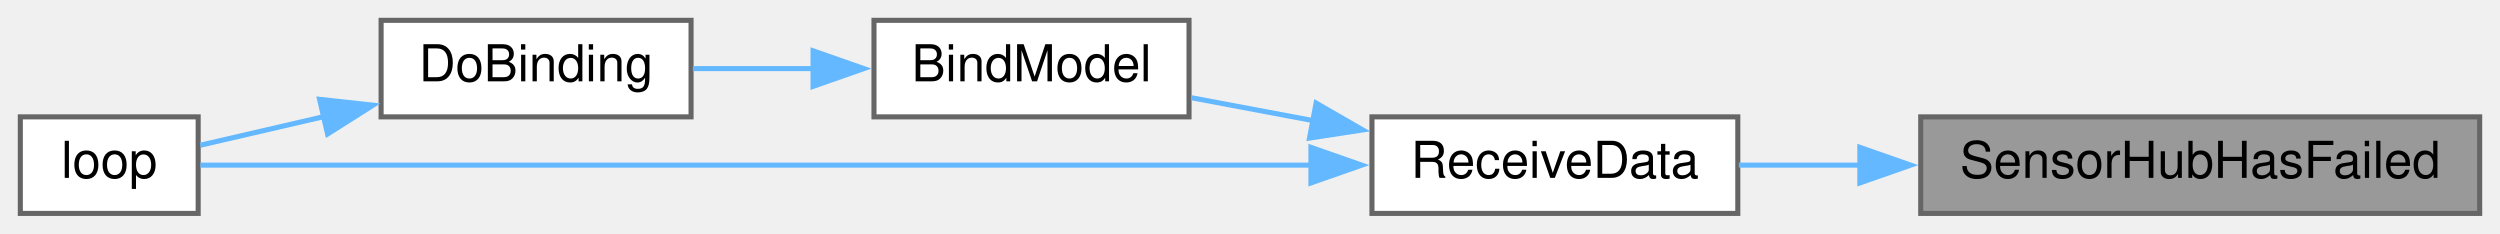
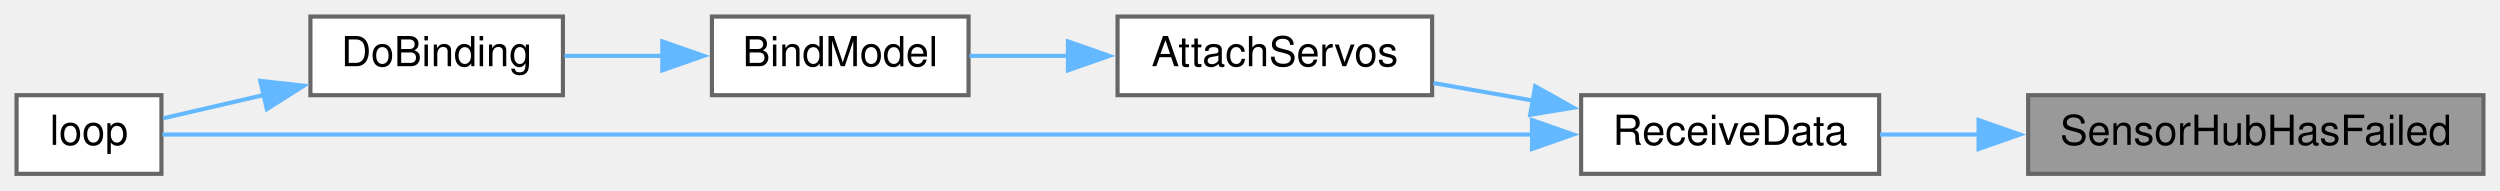
- <svg xmlns="http://www.w3.org/2000/svg" xmlns:xlink="http://www.w3.org/1999/xlink" width="492pt" height="46pt" viewBox="0.00 0.00 492.00 46.00">
+ <svg xmlns="http://www.w3.org/2000/svg" xmlns:xlink="http://www.w3.org/1999/xlink" width="604pt" height="46pt" viewBox="0.00 0.00 604.00 46.00">
  <g id="graph0" class="graph" transform="scale(1 1) rotate(0) translate(4 42)">
    <g id="node1" class="node">
      <g id="a_node1">
        <a xlink:title=" ">
-           <polygon fill="#999999" stroke="#666666" points="484,-19 374,-19 374,0 484,0 484,-19" />
-           <text text-anchor="middle" x="429" y="-7" font-family="Helvetica,sans-Serif" font-size="10.00">SensorHubHasFailed</text>
+           <polygon fill="#999999" stroke="#666666" points="596,-19 486,-19 486,0 596,0 596,-19" />
+           <text text-anchor="middle" x="541" y="-7" font-family="Helvetica,sans-Serif" font-size="10.00">SensorHubHasFailed</text>
        </a>
      </g>
    </g>
    <g id="node2" class="node">
      <g id="a_node2">
        <a xlink:href="ReceiverCode_2src_2main_8cpp.html#a06807a4f185694d37f774702ba74db0a" target="_top" xlink:title=" ">
-           <polygon fill="white" stroke="#666666" points="338,-19 266,-19 266,0 338,0 338,-19" />
-           <text text-anchor="middle" x="302" y="-7" font-family="Helvetica,sans-Serif" font-size="10.00">ReceiveData</text>
+           <polygon fill="white" stroke="#666666" points="450,-19 378,-19 378,0 450,0 450,-19" />
+           <text text-anchor="middle" x="414" y="-7" font-family="Helvetica,sans-Serif" font-size="10.00">ReceiveData</text>
        </a>
      </g>
    </g>
    <g id="edge1" class="edge">
-       <path fill="none" stroke="#63b8ff" d="M362.25,-9.5C353.97,-9.5 345.76,-9.5 338.21,-9.5" />
-       <polygon fill="#63b8ff" stroke="#63b8ff" points="362.02,-13 372.02,-9.5 362.02,-6 362.02,-13" />
+       <path fill="none" stroke="#63b8ff" d="M474.25,-9.5C465.97,-9.5 457.76,-9.5 450.21,-9.5" />
+       <polygon fill="#63b8ff" stroke="#63b8ff" points="474.02,-13 484.02,-9.5 474.02,-6 474.02,-13" />
    </g>
    <g id="node3" class="node">
      <g id="a_node3">
+         <a xlink:href="ReceiverCode_2src_2main_8cpp.html#a0cbfd712ab3bd8f654bc19400fd704bd" target="_top" xlink:title=" ">
+           <polygon fill="white" stroke="#666666" points="342,-38 266,-38 266,-19 342,-19 342,-38" />
+           <text text-anchor="middle" x="304" y="-26" font-family="Helvetica,sans-Serif" font-size="10.00">AttachServos</text>
+         </a>
+       </g>
+     </g>
+     <g id="edge2" class="edge">
+       <path fill="none" stroke="#63b8ff" d="M366.45,-17.69C358.38,-19.11 350.08,-20.57 342.3,-21.94" />
+       <polygon fill="#63b8ff" stroke="#63b8ff" points="366.9,-21.16 376.15,-15.98 365.69,-14.27 366.9,-21.16" />
+     </g>
+     <g id="node6" class="node">
+       <g id="a_node6">
+         <a xlink:href="ReceiverCode_2src_2main_8cpp.html#afe461d27b9c48d5921c00d521181f12f" target="_top" xlink:title=" ">
+           <polygon fill="white" stroke="#666666" points="35,-19 0,-19 0,0 35,0 35,-19" />
+           <text text-anchor="middle" x="17.5" y="-7" font-family="Helvetica,sans-Serif" font-size="10.00">loop</text>
+         </a>
+       </g>
+     </g>
+     <g id="edge6" class="edge">
+       <path fill="none" stroke="#63b8ff" d="M366.16,-9.5C278.17,-9.5 91.98,-9.5 35.25,-9.5" />
+       <polygon fill="#63b8ff" stroke="#63b8ff" points="366.13,-13 376.13,-9.5 366.13,-6 366.13,-13" />
+     </g>
+     <g id="node4" class="node">
+       <g id="a_node4">
        <a xlink:href="ReceiverCode_2src_2main_8cpp.html#aa0c6905579a33aef28d737d43676cbbd" target="_top" xlink:title=" ">
          <polygon fill="white" stroke="#666666" points="230,-38 168,-38 168,-19 230,-19 230,-38" />
          <text text-anchor="middle" x="199" y="-26" font-family="Helvetica,sans-Serif" font-size="10.00">BindModel</text>
        </a>
      </g>
    </g>
-     <g id="edge2" class="edge">
-       <path fill="none" stroke="#63b8ff" d="M254.37,-18.27C246.24,-19.8 237.98,-21.35 230.44,-22.77" />
-       <polygon fill="#63b8ff" stroke="#63b8ff" points="255.01,-21.71 264.19,-16.43 253.71,-14.83 255.01,-21.71" />
+     <g id="edge3" class="edge">
+       <path fill="none" stroke="#63b8ff" d="M254.13,-28.5C245.96,-28.5 237.71,-28.5 230.2,-28.5" />
+       <polygon fill="#63b8ff" stroke="#63b8ff" points="254.01,-32 264.01,-28.5 254.01,-25 254.01,-32" />
    </g>
    <g id="node5" class="node">
      <g id="a_node5">
-         <a xlink:href="ReceiverCode_2src_2main_8cpp.html#afe461d27b9c48d5921c00d521181f12f" target="_top" xlink:title=" ">
-           <polygon fill="white" stroke="#666666" points="35,-19 0,-19 0,0 35,0 35,-19" />
-           <text text-anchor="middle" x="17.5" y="-7" font-family="Helvetica,sans-Serif" font-size="10.00">loop</text>
-         </a>
-       </g>
-     </g>
-     <g id="edge5" class="edge">
-       <path fill="none" stroke="#63b8ff" d="M254.11,-9.5C189.94,-9.5 77.88,-9.5 35.44,-9.5" />
-       <polygon fill="#63b8ff" stroke="#63b8ff" points="253.99,-13 263.99,-9.5 253.99,-6 253.99,-13" />
-     </g>
-     <g id="node4" class="node">
-       <g id="a_node4">
        <a xlink:href="ReceiverCode_2src_2main_8cpp.html#af4a2e182cd3b86ca9765a08100cfb14a" target="_top" xlink:title=" ">
          <polygon fill="white" stroke="#666666" points="132,-38 71,-38 71,-19 132,-19 132,-38" />
          <text text-anchor="middle" x="101.5" y="-26" font-family="Helvetica,sans-Serif" font-size="10.00">DoBinding</text>
        </a>
      </g>
    </g>
-     <g id="edge3" class="edge">
+     <g id="edge4" class="edge">
      <path fill="none" stroke="#63b8ff" d="M156.08,-28.5C148.09,-28.5 139.88,-28.5 132.36,-28.5" />
      <polygon fill="#63b8ff" stroke="#63b8ff" points="156.01,-32 166.01,-28.5 156.01,-25 156.01,-32" />
    </g>
-     <g id="edge4" class="edge">
+     <g id="edge5" class="edge">
      <path fill="none" stroke="#63b8ff" d="M59.73,-19.05C51.14,-17.06 42.53,-15.07 35.42,-13.42" />
      <polygon fill="#63b8ff" stroke="#63b8ff" points="58.89,-22.45 69.42,-21.3 60.47,-15.63 58.89,-22.45" />
    </g>
  </g>
</svg>
